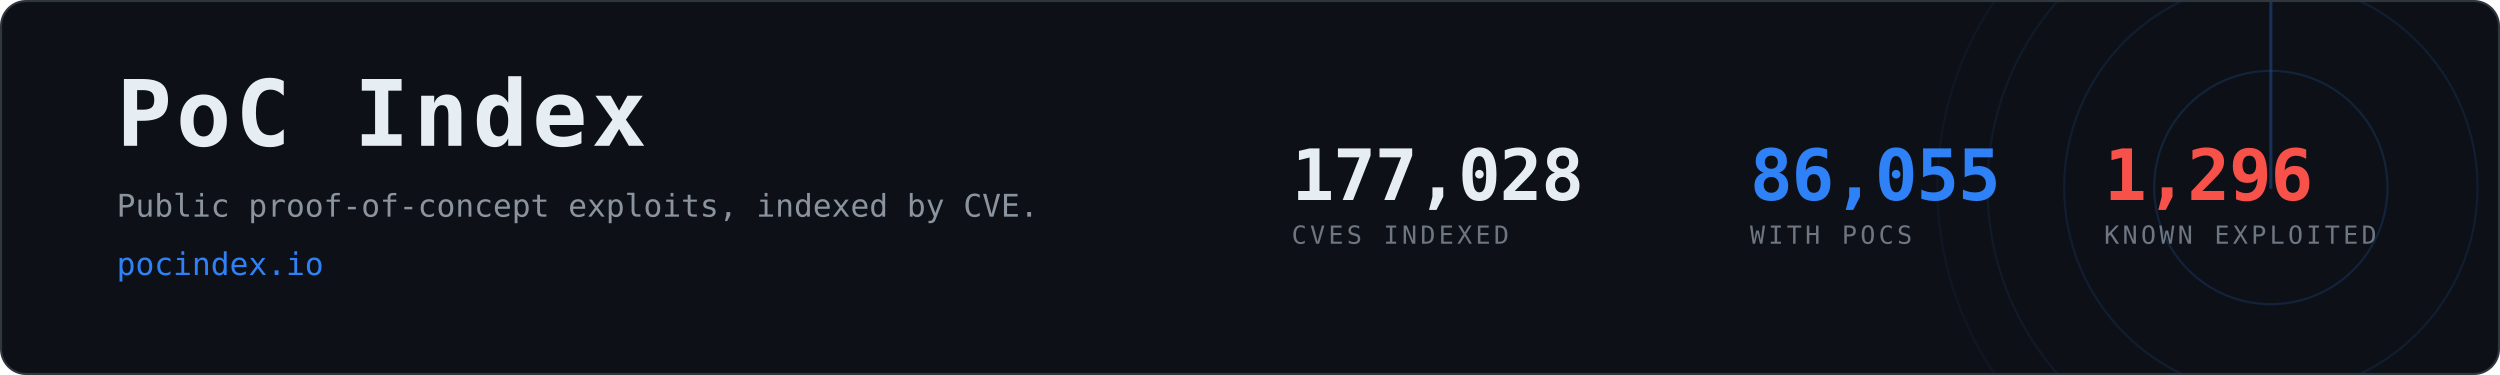
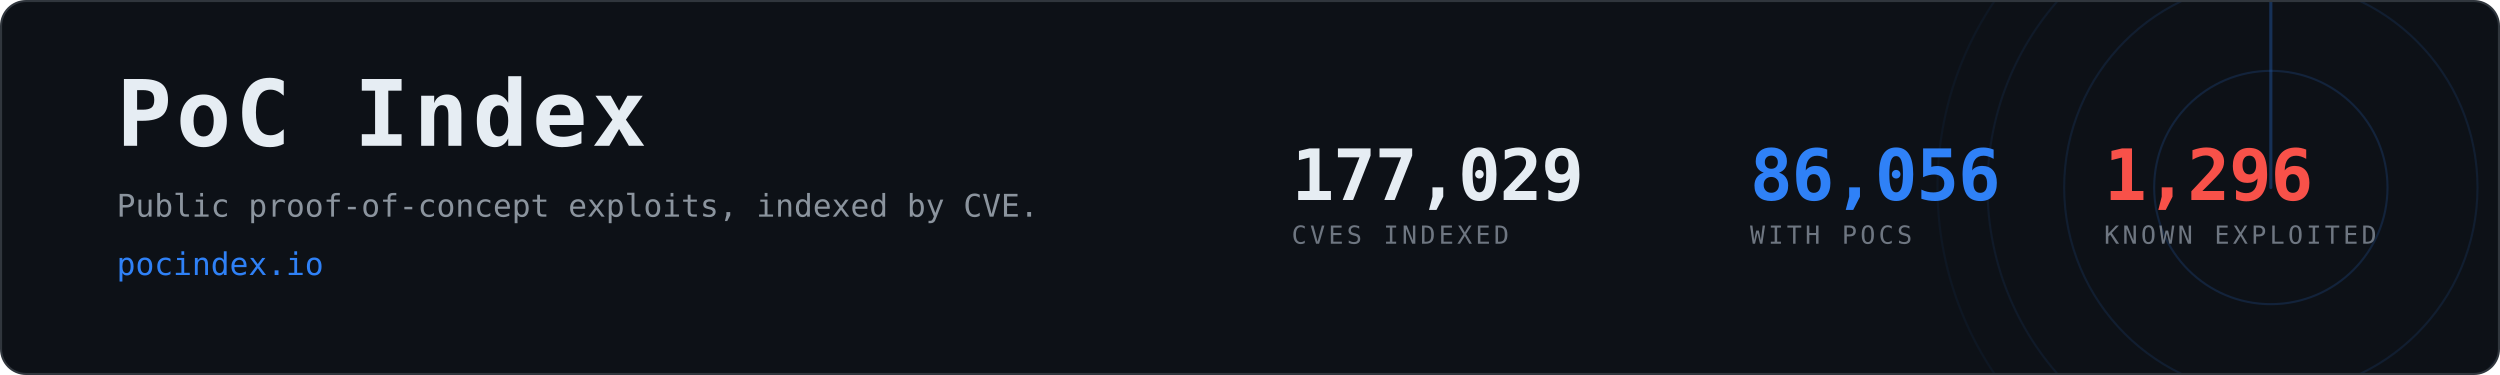
- <svg xmlns="http://www.w3.org/2000/svg" width="1200" height="180" viewBox="0 0 1200 180" role="img" aria-label="PoC Index, 86,055 CVEs with public proof-of-concept exploits">
+ <svg xmlns="http://www.w3.org/2000/svg" width="1200" height="180" viewBox="0 0 1200 180" role="img" aria-label="PoC Index, 86,056 CVEs with public proof-of-concept exploits">
  <clipPath id="card">
    <rect x="1" y="1" width="1198" height="178" rx="12" />
  </clipPath>
  <rect x="0.5" y="0.5" width="1199" height="179" rx="12" fill="#0d1117" stroke="#30363d" />
  <g clip-path="url(#card)" opacity="0.6">
    <g>
      <circle cx="1090" cy="90" r="56.0" fill="none" stroke="#2f81f7" stroke-width="1" opacity="0.270" />
      <circle cx="1090" cy="90" r="99.2" fill="none" stroke="#2f81f7" stroke-width="1" opacity="0.195" />
      <circle cx="1090" cy="90" r="136.0" fill="none" stroke="#2f81f7" stroke-width="1" opacity="0.135" />
      <circle cx="1090" cy="90" r="160.0" fill="none" stroke="#2f81f7" stroke-width="1" opacity="0.090" />
      <line x1="1090" y1="90" x2="1090" y2="-70.0" stroke="#2f81f7" stroke-width="1.5" stroke-linecap="round" opacity="0.480">
        <animateTransform attributeName="transform" type="rotate" from="0 1090 90" to="360 1090 90" dur="8s" repeatCount="indefinite" />
      </line>
    </g>
  </g>
  <text x="56" y="70" font-family="ui-monospace,SFMono-Regular,Menlo,Consolas,monospace" font-size="44" font-weight="700" fill="#e6edf3" letter-spacing="2">PoC Index</text>
  <text x="56" y="104" font-family="ui-monospace,SFMono-Regular,Menlo,Consolas,monospace" font-size="15" fill="#8b949e">
    Public proof-of-concept exploits, indexed by CVE.</text>
  <text x="56" y="132" font-family="ui-monospace,SFMono-Regular,Menlo,Consolas,monospace" font-size="15" fill="#2f81f7">pocindex.io</text>
-   <text x="620" y="96" font-family="ui-monospace,SFMono-Regular,Menlo,Consolas,monospace" font-size="34" font-weight="700" fill="#e6edf3" letter-spacing="-0.5">177,028</text>
+   <text x="620" y="96" font-family="ui-monospace,SFMono-Regular,Menlo,Consolas,monospace" font-size="34" font-weight="700" fill="#e6edf3" letter-spacing="-0.5">177,029</text>
  <text x="620" y="117" font-family="ui-monospace,SFMono-Regular,Menlo,Consolas,monospace" font-size="12" fill="#6e7681" letter-spacing="1.6">CVES INDEXED</text>
-   <text x="840" y="96" font-family="ui-monospace,SFMono-Regular,Menlo,Consolas,monospace" font-size="34" font-weight="700" fill="#2f81f7" letter-spacing="-0.5">86,055</text>
+   <text x="840" y="96" font-family="ui-monospace,SFMono-Regular,Menlo,Consolas,monospace" font-size="34" font-weight="700" fill="#2f81f7" letter-spacing="-0.5">86,056</text>
  <text x="840" y="117" font-family="ui-monospace,SFMono-Regular,Menlo,Consolas,monospace" font-size="12" fill="#6e7681" letter-spacing="1.6">WITH POCS</text>
  <text x="1010" y="96" font-family="ui-monospace,SFMono-Regular,Menlo,Consolas,monospace" font-size="34" font-weight="700" fill="#f85149" letter-spacing="-0.5">1,296</text>
  <text x="1010" y="117" font-family="ui-monospace,SFMono-Regular,Menlo,Consolas,monospace" font-size="12" fill="#6e7681" letter-spacing="1.6">KNOWN EXPLOITED</text>
</svg>
